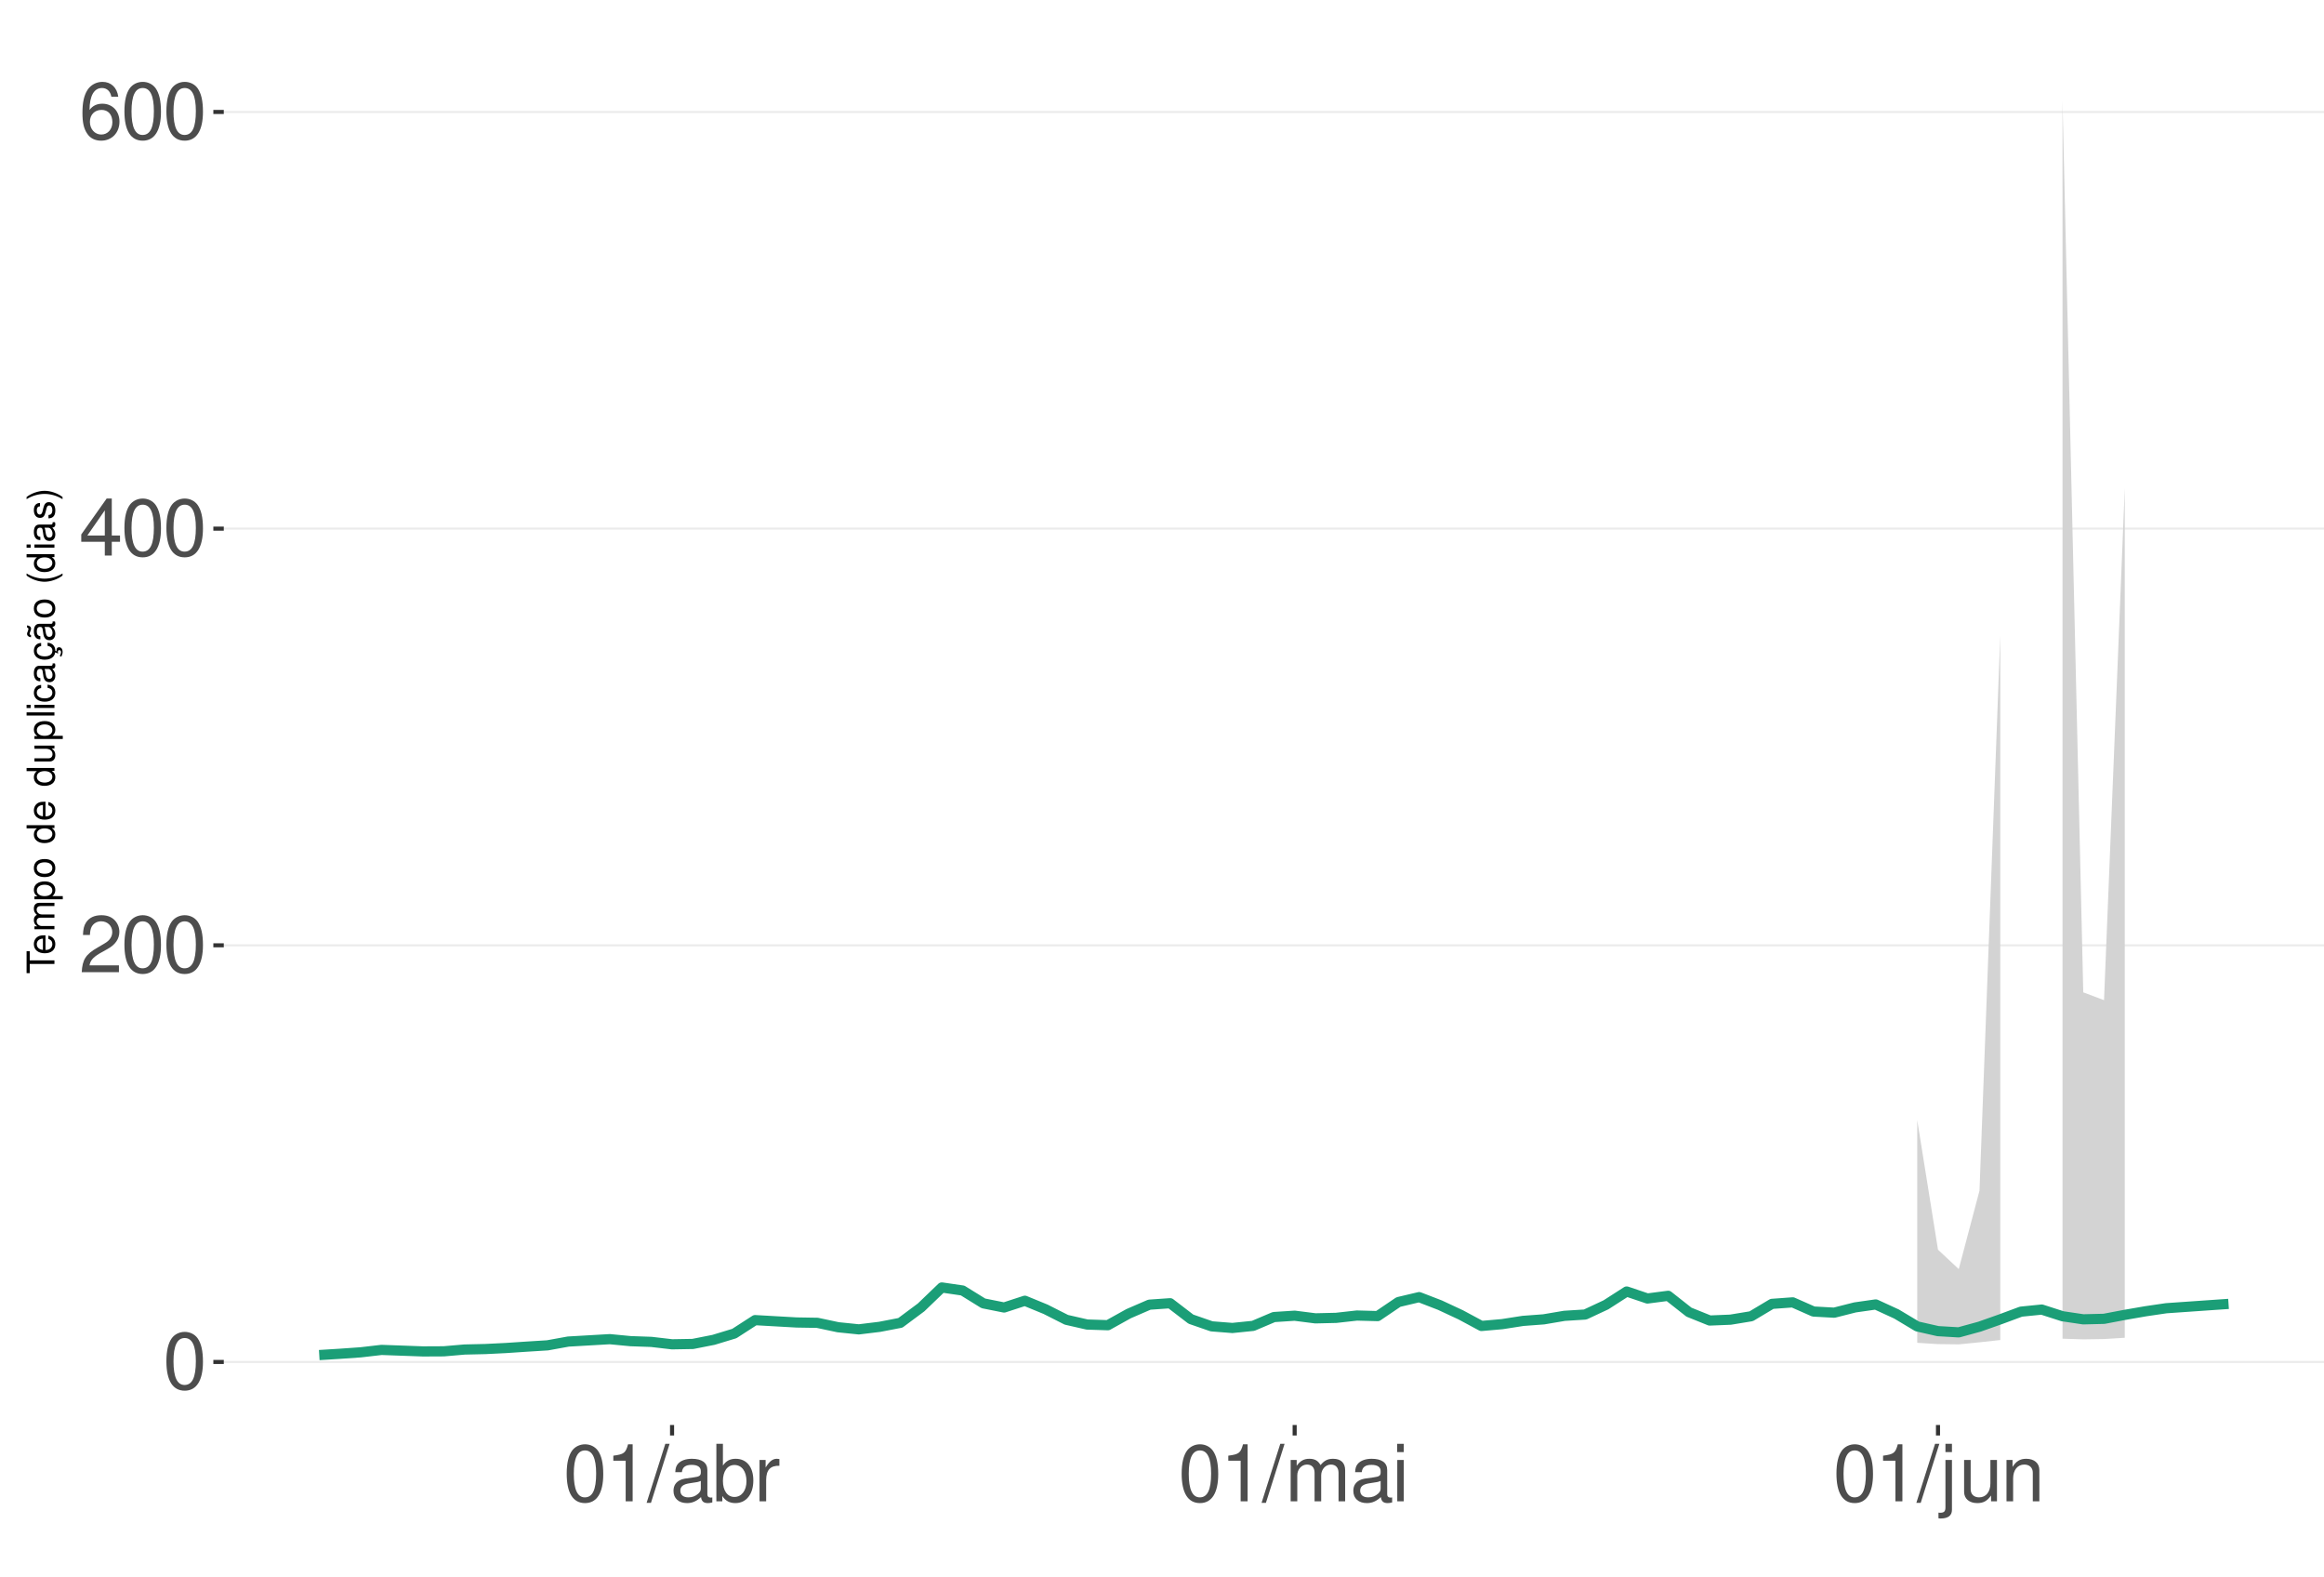
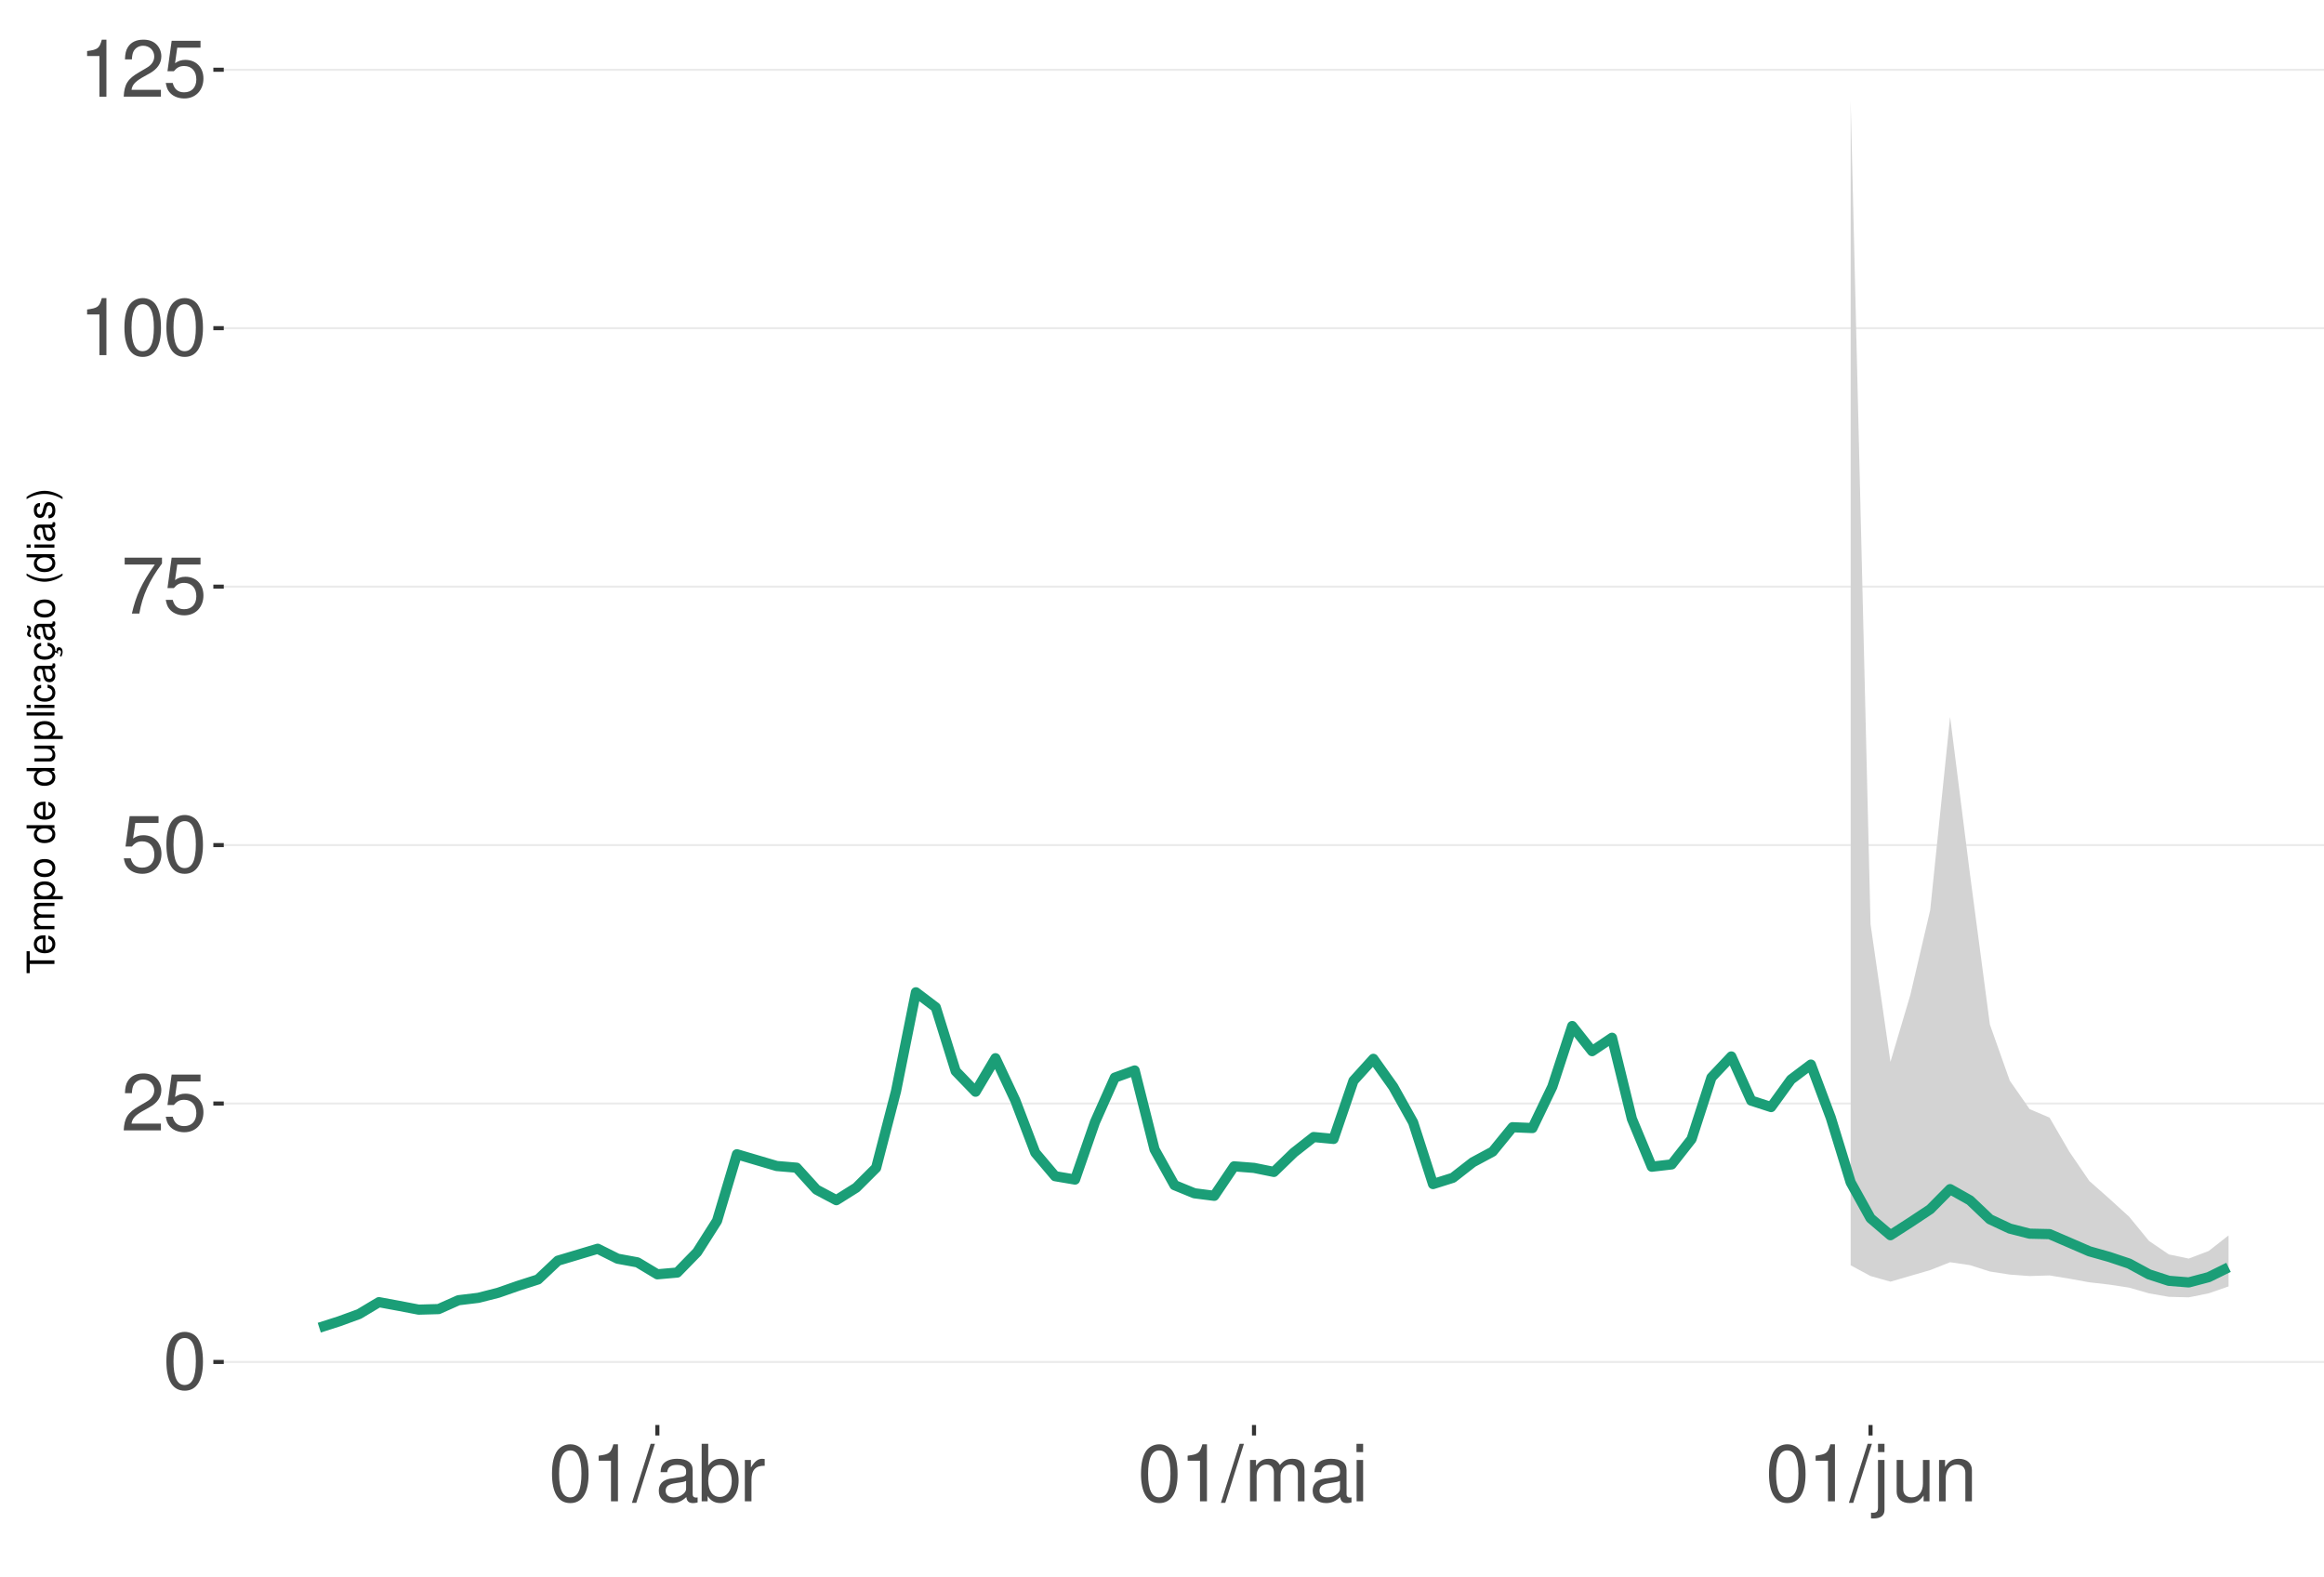
<svg xmlns="http://www.w3.org/2000/svg" xmlns:xlink="http://www.w3.org/1999/xlink" width="609pt" height="413pt" viewBox="0 0 609 413" version="1.1">
  <defs>
    <g>
      <symbol overflow="visible" id="glyph0-0">
        <path style="stroke:none;" d="" />
      </symbol>
      <symbol overflow="visible" id="glyph0-1">
        <path style="stroke:none;" d="M 5.688 -14.938 C 4.312 -14.938 3.078 -14.312 2.312 -13.297 C 1.359 -11.984 0.891 -10 0.891 -7.234 C 0.891 -2.188 2.547 0.469 5.688 0.469 C 8.781 0.469 10.469 -2.188 10.469 -7.109 C 10.469 -10 10.016 -11.938 9.047 -13.297 C 8.281 -14.328 7.062 -14.938 5.688 -14.938 Z M 5.688 -13.328 C 7.641 -13.328 8.609 -11.312 8.609 -7.266 C 8.609 -3.016 7.656 -1.031 5.641 -1.031 C 3.719 -1.031 2.75 -3.094 2.75 -7.203 C 2.75 -11.312 3.719 -13.328 5.688 -13.328 Z M 5.688 -13.328 " />
      </symbol>
      <symbol overflow="visible" id="glyph0-2">
        <path style="stroke:none;" d="M 10.453 -1.797 L 2.75 -1.797 C 2.938 -3.031 3.594 -3.828 5.391 -4.922 L 7.453 -6.078 C 9.5 -7.203 10.562 -8.734 10.562 -10.578 C 10.562 -11.812 10.062 -12.969 9.188 -13.781 C 8.328 -14.562 7.25 -14.938 5.859 -14.938 C 4 -14.938 2.625 -14.281 1.812 -13 C 1.297 -12.203 1.078 -11.281 1.031 -9.766 L 2.844 -9.766 C 2.906 -10.781 3.031 -11.375 3.281 -11.875 C 3.766 -12.781 4.703 -13.344 5.797 -13.344 C 7.453 -13.344 8.703 -12.141 8.703 -10.531 C 8.703 -9.344 8.016 -8.297 6.719 -7.562 L 4.812 -6.438 C 1.75 -4.688 0.875 -3.281 0.703 -0.016 L 10.453 -0.016 Z M 10.453 -1.797 " />
      </symbol>
      <symbol overflow="visible" id="glyph0-3">
-         <path style="stroke:none;" d="M 6.75 -3.609 L 6.75 0 L 8.578 0 L 8.578 -3.609 L 10.734 -3.609 L 10.734 -5.25 L 8.578 -5.25 L 8.578 -14.938 L 7.234 -14.938 L 0.578 -5.531 L 0.578 -3.609 Z M 6.75 -5.25 L 2.172 -5.25 L 6.75 -11.844 Z M 6.75 -5.25 " />
+         <path style="stroke:none;" d="M 9.828 -14.641 L 2.266 -14.641 L 1.172 -6.672 L 2.844 -6.672 C 3.703 -7.688 4.406 -8.031 5.562 -8.031 C 7.516 -8.031 8.734 -6.688 8.734 -4.531 C 8.734 -2.422 7.516 -1.141 5.531 -1.141 C 3.953 -1.141 2.969 -1.938 2.547 -3.594 L 0.719 -3.594 C 0.969 -2.391 1.172 -1.812 1.609 -1.281 C 2.438 -0.172 3.922 0.469 5.578 0.469 C 8.531 0.469 10.594 -1.672 10.594 -4.766 C 10.594 -7.656 8.672 -9.641 5.859 -9.641 C 4.828 -9.641 4 -9.375 3.156 -8.766 L 3.734 -12.844 L 9.828 -12.844 Z M 9.828 -14.641 " />
      </symbol>
      <symbol overflow="visible" id="glyph0-4">
-         <path style="stroke:none;" d="M 10.281 -11.047 C 9.938 -13.484 8.359 -14.938 6.141 -14.938 C 4.531 -14.938 3.078 -14.156 2.203 -12.812 C 1.281 -11.344 0.891 -9.516 0.891 -6.812 C 0.891 -4.297 1.234 -2.703 2.125 -1.391 C 2.906 -0.172 4.188 0.469 5.797 0.469 C 8.594 0.469 10.594 -1.609 10.594 -4.531 C 10.594 -7.266 8.734 -9.219 6.109 -9.219 C 4.672 -9.219 3.531 -8.672 2.75 -7.578 C 2.766 -11.281 3.922 -13.328 6.016 -13.328 C 7.297 -13.328 8.188 -12.5 8.469 -11.047 Z M 5.891 -7.594 C 7.641 -7.594 8.734 -6.359 8.734 -4.375 C 8.734 -2.5 7.5 -1.141 5.828 -1.141 C 4.125 -1.141 2.844 -2.562 2.844 -4.469 C 2.844 -6.328 4.094 -7.594 5.891 -7.594 Z M 5.891 -7.594 " />
+         <path style="stroke:none;" d="M 10.734 -14.641 L 0.953 -14.641 L 0.953 -12.844 L 8.859 -12.844 C 5.375 -7.875 3.953 -4.812 2.844 0 L 4.797 0 C 5.594 -4.688 7.438 -8.719 10.734 -13.109 Z M 10.734 -14.641 " />
      </symbol>
      <symbol overflow="visible" id="glyph0-5">
        <path style="stroke:none;" d="M 5.344 -10.641 L 5.344 0 L 7.172 0 L 7.172 -14.938 L 5.969 -14.938 C 5.328 -12.641 4.922 -12.328 2.109 -11.953 L 2.109 -10.641 Z M 5.344 -10.641 " />
      </symbol>
      <symbol overflow="visible" id="glyph0-6">
        <path style="stroke:none;" d="M 4.734 -15.062 L -0.172 0.406 L 0.969 0.406 L 5.859 -15.062 Z M 4.734 -15.062 " />
      </symbol>
      <symbol overflow="visible" id="glyph0-7">
        <path style="stroke:none;" d="M 11.047 -1.016 C 10.859 -0.969 10.781 -0.969 10.672 -0.969 C 10.078 -0.969 9.75 -1.281 9.75 -1.812 L 9.75 -8.188 C 9.75 -10.094 8.344 -11.141 5.688 -11.141 C 4.094 -11.141 2.828 -10.672 2.094 -9.875 C 1.594 -9.312 1.391 -8.703 1.344 -7.625 L 3.078 -7.625 C 3.219 -8.938 4 -9.547 5.625 -9.547 C 7.188 -9.547 8.031 -8.969 8.031 -7.938 L 8.031 -7.484 C 8.016 -6.734 7.641 -6.469 6.234 -6.281 C 3.797 -5.969 3.422 -5.891 2.766 -5.625 C 1.516 -5.078 0.875 -4.125 0.875 -2.734 C 0.875 -0.766 2.234 0.469 4.422 0.469 C 5.781 0.469 6.875 0 8.094 -1.109 C 8.219 0 8.766 0.469 9.875 0.469 C 10.25 0.469 10.469 0.438 11.047 0.297 Z M 8.031 -3.406 C 8.031 -2.828 7.875 -2.484 7.359 -2 C 6.656 -1.359 5.797 -1.031 4.797 -1.031 C 3.453 -1.031 2.672 -1.672 2.672 -2.766 C 2.672 -3.906 3.406 -4.484 5.266 -4.75 C 7.109 -5 7.453 -5.078 8.031 -5.344 Z M 8.031 -3.406 " />
      </symbol>
      <symbol overflow="visible" id="glyph0-8">
        <path style="stroke:none;" d="M 1.109 -15.062 L 1.109 0 L 2.672 0 L 2.672 -1.391 C 3.484 -0.125 4.578 0.469 6.094 0.469 C 8.938 0.469 10.797 -1.859 10.797 -5.453 C 10.797 -8.969 9.047 -11.141 6.172 -11.141 C 4.688 -11.141 3.641 -10.578 2.828 -9.359 L 2.828 -15.062 Z M 5.844 -9.516 C 7.766 -9.516 9 -7.844 9 -5.266 C 9 -2.812 7.719 -1.141 5.844 -1.141 C 4 -1.141 2.828 -2.781 2.828 -5.328 C 2.828 -7.875 4 -9.516 5.844 -9.516 Z M 5.844 -9.516 " />
      </symbol>
      <symbol overflow="visible" id="glyph0-9">
        <path style="stroke:none;" d="M 1.422 -10.828 L 1.422 0 L 3.156 0 L 3.156 -5.625 C 3.188 -8.219 4.25 -9.375 6.625 -9.312 L 6.625 -11.078 C 6.344 -11.109 6.172 -11.141 5.969 -11.141 C 4.859 -11.141 4 -10.469 3.016 -8.859 L 3.016 -10.828 Z M 1.422 -10.828 " />
      </symbol>
      <symbol overflow="visible" id="glyph0-10">
        <path style="stroke:none;" d="M 1.453 -10.828 L 1.453 0 L 3.188 0 L 3.188 -6.797 C 3.188 -8.359 4.312 -9.625 5.719 -9.625 C 7 -9.625 7.719 -8.844 7.719 -7.453 L 7.719 0 L 9.453 0 L 9.453 -6.797 C 9.453 -8.359 10.594 -9.625 12 -9.625 C 13.266 -9.625 14 -8.812 14 -7.453 L 14 0 L 15.734 0 L 15.734 -8.125 C 15.734 -10.062 14.625 -11.141 12.594 -11.141 C 11.156 -11.141 10.281 -10.703 9.281 -9.484 C 8.641 -10.641 7.766 -11.141 6.359 -11.141 C 4.922 -11.141 3.953 -10.594 3.031 -9.297 L 3.031 -10.828 Z M 1.453 -10.828 " />
      </symbol>
      <symbol overflow="visible" id="glyph0-11">
        <path style="stroke:none;" d="M 3.094 -10.828 L 1.391 -10.828 L 1.391 0 L 3.094 0 Z M 3.094 -15.062 L 1.359 -15.062 L 1.359 -12.891 L 3.094 -12.891 Z M 3.094 -15.062 " />
      </symbol>
      <symbol overflow="visible" id="glyph0-12">
        <path style="stroke:none;" d="M 1.453 -10.828 L 1.453 1.562 C 1.453 2.641 1.109 3 0.047 3 C -0.078 3 -0.141 3 -0.375 2.969 L -0.375 4.438 C -0.172 4.484 -0.062 4.5 0.203 4.5 C 2.141 4.5 3.156 3.734 3.156 2.25 L 3.156 -10.828 Z M 3.156 -15.062 L 1.453 -15.062 L 1.453 -12.891 L 3.156 -12.891 Z M 3.156 -15.062 " />
      </symbol>
      <symbol overflow="visible" id="glyph0-13">
        <path style="stroke:none;" d="M 9.953 0 L 9.953 -10.828 L 8.234 -10.828 L 8.234 -4.688 C 8.234 -2.484 7.078 -1.031 5.281 -1.031 C 3.922 -1.031 3.062 -1.859 3.062 -3.156 L 3.062 -10.828 L 1.344 -10.828 L 1.344 -2.484 C 1.344 -0.688 2.688 0.469 4.797 0.469 C 6.375 0.469 7.391 -0.078 8.406 -1.516 L 8.406 0 Z M 9.953 0 " />
      </symbol>
      <symbol overflow="visible" id="glyph0-14">
        <path style="stroke:none;" d="M 1.453 -10.828 L 1.453 0 L 3.188 0 L 3.188 -5.969 C 3.188 -8.188 4.344 -9.625 6.109 -9.625 C 7.484 -9.625 8.344 -8.797 8.344 -7.5 L 8.344 0 L 10.062 0 L 10.062 -8.188 C 10.062 -9.984 8.719 -11.141 6.625 -11.141 C 5.016 -11.141 3.984 -10.516 3.031 -9 L 3.031 -10.828 Z M 1.453 -10.828 " />
      </symbol>
      <symbol overflow="visible" id="glyph1-0">
        <path style="stroke:none;" d="" />
      </symbol>
      <symbol overflow="visible" id="glyph1-1">
        <path style="stroke:none;" d="M -6.469 -3.547 L -6.469 -5.938 L -7.297 -5.938 L -7.297 -0.203 L -6.469 -0.203 L -6.469 -2.609 L 0 -2.609 L 0 -3.547 Z M -6.469 -3.547 " />
      </symbol>
      <symbol overflow="visible" id="glyph1-2">
        <path style="stroke:none;" d="M -2.344 -5.125 C -3.141 -5.125 -3.625 -5.062 -4.016 -4.922 C -4.875 -4.578 -5.391 -3.781 -5.391 -2.797 C -5.391 -1.344 -4.281 -0.406 -2.547 -0.406 C -0.812 -0.406 0.234 -1.297 0.234 -2.781 C 0.234 -3.984 -0.453 -4.812 -1.594 -5.016 L -1.594 -4.188 C -0.906 -3.953 -0.547 -3.484 -0.547 -2.812 C -0.547 -2.281 -0.781 -1.828 -1.219 -1.547 C -1.516 -1.344 -1.812 -1.281 -2.344 -1.266 Z M -3.016 -1.297 C -3.984 -1.359 -4.625 -1.953 -4.625 -2.797 C -4.625 -3.641 -3.953 -4.234 -3.016 -4.234 Z M -3.016 -1.297 " />
      </symbol>
      <symbol overflow="visible" id="glyph1-3">
        <path style="stroke:none;" d="M -5.234 -0.703 L 0 -0.703 L 0 -1.547 L -3.297 -1.547 C -4.047 -1.547 -4.656 -2.094 -4.656 -2.766 C -4.656 -3.391 -4.281 -3.734 -3.609 -3.734 L 0 -3.734 L 0 -4.578 L -3.297 -4.578 C -4.047 -4.578 -4.656 -5.125 -4.656 -5.812 C -4.656 -6.422 -4.266 -6.781 -3.609 -6.781 L 0 -6.781 L 0 -7.625 L -3.938 -7.625 C -4.875 -7.625 -5.391 -7.078 -5.391 -6.094 C -5.391 -5.406 -5.188 -4.984 -4.594 -4.484 C -5.156 -4.188 -5.391 -3.766 -5.391 -3.078 C -5.391 -2.375 -5.125 -1.906 -4.5 -1.469 L -5.234 -1.469 Z M -5.234 -0.703 " />
      </symbol>
      <symbol overflow="visible" id="glyph1-4">
        <path style="stroke:none;" d="M 2.188 -0.547 L 2.188 -1.375 L -0.547 -1.375 C -0.016 -1.812 0.234 -2.312 0.234 -2.984 C 0.234 -4.344 -0.859 -5.234 -2.531 -5.234 C -4.297 -5.234 -5.391 -4.375 -5.391 -2.984 C -5.391 -2.266 -5.062 -1.703 -4.453 -1.312 L -5.234 -1.312 L -5.234 -0.547 Z M -4.609 -2.844 C -4.609 -3.766 -3.797 -4.359 -2.547 -4.359 C -1.359 -4.359 -0.547 -3.75 -0.547 -2.844 C -0.547 -1.953 -1.344 -1.375 -2.578 -1.375 C -3.812 -1.375 -4.609 -1.953 -4.609 -2.844 Z M -4.609 -2.844 " />
      </symbol>
      <symbol overflow="visible" id="glyph1-5">
        <path style="stroke:none;" d="M -5.391 -2.719 C -5.391 -1.234 -4.344 -0.359 -2.578 -0.359 C -0.812 -0.359 0.234 -1.234 0.234 -2.734 C 0.234 -4.203 -0.812 -5.094 -2.547 -5.094 C -4.359 -5.094 -5.391 -4.234 -5.391 -2.719 Z M -4.625 -2.734 C -4.625 -3.672 -3.844 -4.234 -2.547 -4.234 C -1.312 -4.234 -0.547 -3.656 -0.547 -2.734 C -0.547 -1.797 -1.312 -1.234 -2.578 -1.234 C -3.844 -1.234 -4.625 -1.797 -4.625 -2.734 Z M -4.625 -2.734 " />
      </symbol>
      <symbol overflow="visible" id="glyph1-6">
        <path style="stroke:none;" d="" />
      </symbol>
      <symbol overflow="visible" id="glyph1-7">
        <path style="stroke:none;" d="M -7.297 -4.953 L -7.297 -4.125 L -4.578 -4.125 C -5.109 -3.766 -5.391 -3.203 -5.391 -2.516 C -5.391 -1.156 -4.297 -0.266 -2.625 -0.266 C -0.859 -0.266 0.234 -1.125 0.234 -2.547 C 0.234 -3.266 -0.047 -3.766 -0.688 -4.203 L 0 -4.203 L 0 -4.953 Z M -4.609 -2.656 C -4.609 -3.547 -3.812 -4.125 -2.562 -4.125 C -1.344 -4.125 -0.547 -3.547 -0.547 -2.656 C -0.547 -1.734 -1.359 -1.125 -2.578 -1.125 C -3.797 -1.125 -4.609 -1.734 -4.609 -2.656 Z M -4.609 -2.656 " />
      </symbol>
      <symbol overflow="visible" id="glyph1-8">
        <path style="stroke:none;" d="M 0 -4.812 L -5.234 -4.812 L -5.234 -3.984 L -2.266 -3.984 C -1.203 -3.984 -0.5 -3.438 -0.5 -2.562 C -0.5 -1.906 -0.906 -1.484 -1.531 -1.484 L -5.234 -1.484 L -5.234 -0.656 L -1.203 -0.656 C -0.328 -0.656 0.234 -1.297 0.234 -2.312 C 0.234 -3.094 -0.047 -3.578 -0.734 -4.062 L 0 -4.062 Z M 0 -4.812 " />
      </symbol>
      <symbol overflow="visible" id="glyph1-9">
        <path style="stroke:none;" d="M -7.297 -1.516 L -7.297 -0.688 L 0 -0.688 L 0 -1.516 Z M -7.297 -1.516 " />
      </symbol>
      <symbol overflow="visible" id="glyph1-10">
        <path style="stroke:none;" d="M -5.234 -1.5 L -5.234 -0.672 L 0 -0.672 L 0 -1.5 Z M -7.297 -1.5 L -7.297 -0.656 L -6.234 -0.656 L -6.234 -1.5 Z M -7.297 -1.5 " />
      </symbol>
      <symbol overflow="visible" id="glyph1-11">
        <path style="stroke:none;" d="M -3.484 -4.703 C -3.984 -4.672 -4.312 -4.562 -4.609 -4.359 C -5.094 -4 -5.391 -3.375 -5.391 -2.641 C -5.391 -1.219 -4.266 -0.312 -2.531 -0.312 C -0.844 -0.312 0.234 -1.203 0.234 -2.625 C 0.234 -3.875 -0.516 -4.672 -1.797 -4.766 L -1.797 -3.938 C -0.953 -3.797 -0.547 -3.359 -0.547 -2.656 C -0.547 -1.734 -1.297 -1.188 -2.531 -1.188 C -3.844 -1.188 -4.625 -1.719 -4.625 -2.625 C -4.625 -3.328 -4.203 -3.766 -3.484 -3.875 Z M -3.484 -4.703 " />
      </symbol>
      <symbol overflow="visible" id="glyph1-12">
        <path style="stroke:none;" d="M -0.484 -5.344 C -0.469 -5.266 -0.469 -5.219 -0.469 -5.172 C -0.469 -4.875 -0.625 -4.719 -0.875 -4.719 L -3.953 -4.719 C -4.891 -4.719 -5.391 -4.047 -5.391 -2.75 C -5.391 -1.984 -5.172 -1.375 -4.781 -1.016 C -4.516 -0.766 -4.203 -0.672 -3.688 -0.656 L -3.688 -1.484 C -4.328 -1.562 -4.625 -1.938 -4.625 -2.719 C -4.625 -3.484 -4.344 -3.891 -3.844 -3.891 L -3.625 -3.891 C -3.266 -3.875 -3.125 -3.703 -3.047 -3.016 C -2.891 -1.844 -2.844 -1.656 -2.719 -1.344 C -2.453 -0.734 -2 -0.422 -1.312 -0.422 C -0.375 -0.422 0.234 -1.078 0.234 -2.141 C 0.234 -2.797 0 -3.328 -0.547 -3.922 C 0 -3.984 0.234 -4.234 0.234 -4.781 C 0.234 -4.953 0.203 -5.062 0.141 -5.344 Z M -1.656 -3.891 C -1.375 -3.891 -1.203 -3.812 -0.969 -3.562 C -0.656 -3.219 -0.5 -2.812 -0.5 -2.312 C -0.5 -1.672 -0.812 -1.297 -1.344 -1.297 C -1.891 -1.297 -2.172 -1.656 -2.297 -2.547 C -2.422 -3.438 -2.453 -3.609 -2.594 -3.891 Z M -1.656 -3.891 " />
      </symbol>
      <symbol overflow="visible" id="glyph1-13">
        <path style="stroke:none;" d="M 0.234 -2.641 C 0.234 -3.875 -0.547 -4.703 -1.797 -4.766 L -1.797 -3.938 C -0.953 -3.797 -0.531 -3.359 -0.531 -2.656 C -0.531 -1.734 -1.281 -1.188 -2.516 -1.188 C -3.844 -1.188 -4.625 -1.719 -4.625 -2.625 C -4.625 -3.328 -4.203 -3.766 -3.484 -3.875 L -3.484 -4.703 C -3.984 -4.672 -4.312 -4.562 -4.609 -4.359 C -5.094 -4 -5.391 -3.375 -5.391 -2.641 C -5.391 -1.219 -4.266 -0.312 -2.531 -0.312 C -1.469 -0.312 -0.625 -0.672 -0.156 -1.312 C 0.047 -1.594 0.125 -1.812 0.203 -2.25 L 0.922 -1.938 L 0.984 -2.062 C 0.938 -2.188 0.906 -2.25 0.906 -2.375 C 0.906 -2.656 1.047 -2.828 1.281 -2.828 C 1.547 -2.828 1.734 -2.594 1.734 -2.297 C 1.734 -2.031 1.672 -1.844 1.438 -1.406 L 1.406 -1.312 L 1.812 -1.094 C 2.078 -1.75 2.141 -1.953 2.141 -2.344 C 2.141 -3.109 1.781 -3.578 1.203 -3.578 C 0.781 -3.578 0.547 -3.297 0.547 -2.797 C 0.547 -2.703 0.547 -2.641 0.562 -2.516 Z M 0.234 -2.641 " />
      </symbol>
      <symbol overflow="visible" id="glyph1-14">
        <path style="stroke:none;" d="M -0.484 -5.344 C -0.469 -5.266 -0.469 -5.219 -0.469 -5.172 C -0.469 -4.875 -0.625 -4.719 -0.875 -4.719 L -3.953 -4.719 C -4.891 -4.719 -5.391 -4.047 -5.391 -2.75 C -5.391 -1.984 -5.172 -1.375 -4.781 -1.016 C -4.516 -0.766 -4.203 -0.672 -3.688 -0.656 L -3.688 -1.484 C -4.328 -1.562 -4.625 -1.938 -4.625 -2.719 C -4.625 -3.484 -4.344 -3.891 -3.844 -3.891 L -3.625 -3.891 C -3.266 -3.875 -3.125 -3.703 -3.047 -3.016 C -2.891 -1.844 -2.844 -1.656 -2.719 -1.344 C -2.453 -0.734 -2 -0.422 -1.312 -0.422 C -0.375 -0.422 0.234 -1.078 0.234 -2.141 C 0.234 -2.797 0 -3.328 -0.547 -3.922 C 0 -3.984 0.234 -4.234 0.234 -4.781 C 0.234 -4.953 0.203 -5.062 0.141 -5.344 Z M -1.656 -3.891 C -1.375 -3.891 -1.203 -3.812 -0.969 -3.562 C -0.656 -3.219 -0.5 -2.812 -0.5 -2.312 C -0.5 -1.672 -0.812 -1.297 -1.344 -1.297 C -1.891 -1.297 -2.172 -1.656 -2.297 -2.547 C -2.422 -3.438 -2.453 -3.609 -2.594 -3.891 Z M -7.172 -3.75 C -6.922 -3.672 -6.812 -3.547 -6.812 -3.375 C -6.812 -3.25 -6.875 -2.984 -6.984 -2.734 C -7.156 -2.312 -7.172 -2.25 -7.172 -2.047 C -7.172 -1.594 -6.797 -1.297 -6.141 -1.188 L -6.141 -1.766 C -6.375 -1.812 -6.5 -1.938 -6.5 -2.094 C -6.5 -2.203 -6.469 -2.344 -6.375 -2.578 C -6.156 -3.156 -6.125 -3.234 -6.125 -3.438 C -6.125 -3.922 -6.484 -4.219 -7.172 -4.312 Z M -7.172 -3.75 " />
      </symbol>
      <symbol overflow="visible" id="glyph1-15">
        <path style="stroke:none;" d="M -7.297 -2.359 C -5.984 -1.359 -4.156 -0.734 -2.594 -0.734 C -1.016 -0.734 0.812 -1.359 2.125 -2.359 L 2.125 -2.906 C 0.688 -2.031 -0.984 -1.547 -2.594 -1.547 C -4.188 -1.547 -5.875 -2.031 -7.297 -2.906 Z M -7.297 -2.359 " />
      </symbol>
      <symbol overflow="visible" id="glyph1-16">
        <path style="stroke:none;" d="M -3.781 -4.375 C -4.812 -4.375 -5.391 -3.688 -5.391 -2.484 C -5.391 -1.266 -4.766 -0.469 -3.797 -0.469 C -2.969 -0.469 -2.578 -0.891 -2.281 -2.125 L -2.094 -2.906 C -1.953 -3.484 -1.734 -3.719 -1.375 -3.719 C -0.875 -3.719 -0.547 -3.234 -0.547 -2.5 C -0.547 -2.047 -0.672 -1.672 -0.891 -1.453 C -1.047 -1.328 -1.188 -1.266 -1.562 -1.219 L -1.562 -0.344 C -0.344 -0.375 0.234 -1.062 0.234 -2.438 C 0.234 -3.75 -0.422 -4.594 -1.438 -4.594 C -2.203 -4.594 -2.641 -4.156 -2.891 -3.109 L -3.078 -2.312 C -3.234 -1.625 -3.453 -1.344 -3.828 -1.344 C -4.312 -1.344 -4.625 -1.766 -4.625 -2.453 C -4.625 -3.125 -4.328 -3.484 -3.781 -3.5 Z M -3.781 -4.375 " />
      </symbol>
      <symbol overflow="visible" id="glyph1-17">
        <path style="stroke:none;" d="M 2.125 -0.938 C 0.812 -1.938 -1.016 -2.562 -2.578 -2.562 C -4.156 -2.562 -5.984 -1.938 -7.297 -0.938 L -7.297 -0.375 C -5.859 -1.266 -4.188 -1.75 -2.578 -1.75 C -0.984 -1.75 0.703 -1.266 2.125 -0.375 Z M 2.125 -0.938 " />
      </symbol>
    </g>
    <clipPath id="clip1">
      <path d="M 58.645 9.961 L 609 9.961 L 609 373.328 L 58.645 373.328 Z M 58.645 9.961 " />
    </clipPath>
    <clipPath id="clip2">
      <path d="M 58.645 356 L 609 356 L 609 358 L 58.645 358 Z M 58.645 356 " />
    </clipPath>
    <clipPath id="clip3">
-       <path d="M 58.645 247 L 609 247 L 609 248 L 58.645 248 Z M 58.645 247 " />
+       <path d="M 58.645 288 L 609 288 L 609 290 L 58.645 290 Z M 58.645 288 " />
    </clipPath>
    <clipPath id="clip4">
-       <path d="M 58.645 138 L 609 138 L 609 139 L 58.645 139 Z M 58.645 138 " />
+       <path d="M 58.645 221 L 609 221 L 609 222 L 58.645 222 Z M 58.645 221 " />
    </clipPath>
    <clipPath id="clip5">
-       <path d="M 58.645 29 L 609 29 L 609 30 L 58.645 30 Z M 58.645 29 " />
+       <path d="M 58.645 153 L 609 153 L 609 154 L 58.645 154 Z M 58.645 153 " />
+     </clipPath>
+     <clipPath id="clip6">
+       <path d="M 58.645 85 L 609 85 L 609 87 L 58.645 87 Z M 58.645 85 " />
+     </clipPath>
+     <clipPath id="clip7">
+       <path d="M 58.645 18 L 609 18 L 609 19 L 58.645 19 Z M 58.645 18 " />
    </clipPath>
  </defs>
  <g id="surface99">
    <rect x="0" y="0" width="609" height="413" style="fill:rgb(100%,100%,100%);fill-opacity:1;stroke:none;" />
    <rect x="0" y="0" width="609" height="413" style="fill:rgb(100%,100%,100%);fill-opacity:1;stroke:none;" />
    <path style="fill:none;stroke-width:1.067;stroke-linecap:round;stroke-linejoin:round;stroke:rgb(100%,100%,100%);stroke-opacity:1;stroke-miterlimit:10;" d="M 0 413 L 609 413 L 609 0 L 0 0 Z M 0 413 " />
    <g clip-path="url(#clip1)" clip-rule="nonzero">
      <path style=" stroke:none;fill-rule:nonzero;fill:rgb(100%,100%,100%);fill-opacity:1;" d="M 58.645 373.328 L 609 373.328 L 609 9.961 L 58.645 9.961 Z M 58.645 373.328 " />
    </g>
    <g clip-path="url(#clip2)" clip-rule="nonzero">
      <path style="fill:none;stroke-width:0.533;stroke-linecap:butt;stroke-linejoin:round;stroke:rgb(92.157%,92.157%,92.157%);stroke-opacity:1;stroke-miterlimit:10;" d="M 58.645 356.812 L 609 356.812 " />
    </g>
    <g clip-path="url(#clip3)" clip-rule="nonzero">
-       <path style="fill:none;stroke-width:0.533;stroke-linecap:butt;stroke-linejoin:round;stroke:rgb(92.157%,92.157%,92.157%);stroke-opacity:1;stroke-miterlimit:10;" d="M 58.645 247.652 L 609 247.652 " />
+       <path style="fill:none;stroke-width:0.533;stroke-linecap:butt;stroke-linejoin:round;stroke:rgb(92.157%,92.157%,92.157%);stroke-opacity:1;stroke-miterlimit:10;" d="M 58.645 289.105 L 609 289.105 " />
    </g>
    <g clip-path="url(#clip4)" clip-rule="nonzero">
-       <path style="fill:none;stroke-width:0.533;stroke-linecap:butt;stroke-linejoin:round;stroke:rgb(92.157%,92.157%,92.157%);stroke-opacity:1;stroke-miterlimit:10;" d="M 58.645 138.492 L 609 138.492 " />
+       <path style="fill:none;stroke-width:0.533;stroke-linecap:butt;stroke-linejoin:round;stroke:rgb(92.157%,92.157%,92.157%);stroke-opacity:1;stroke-miterlimit:10;" d="M 58.645 221.398 L 609 221.398 " />
    </g>
    <g clip-path="url(#clip5)" clip-rule="nonzero">
-       <path style="fill:none;stroke-width:0.533;stroke-linecap:butt;stroke-linejoin:round;stroke:rgb(92.157%,92.157%,92.157%);stroke-opacity:1;stroke-miterlimit:10;" d="M 58.645 29.332 L 609 29.332 " />
-     </g>
-     <path style=" stroke:none;fill-rule:nonzero;fill:rgb(82.745%,82.745%,82.745%);fill-opacity:1;" d="M 502.41 293.457 L 507.848 327.398 L 513.285 332.484 L 518.723 311.934 L 524.164 166.52 L 524.164 351.062 L 518.723 351.66 L 513.285 352.199 L 507.848 352.133 L 502.41 351.789 Z M 502.41 293.457 " />
-     <path style=" stroke:none;fill-rule:nonzero;fill:rgb(82.745%,82.745%,82.745%);fill-opacity:1;" d="M 540.477 26.48 L 545.914 259.973 L 551.355 262.023 L 556.793 127.828 L 556.793 350.473 L 551.355 350.805 L 545.914 350.887 L 540.477 350.715 Z M 540.477 26.48 " />
-     <path style="fill:none;stroke-width:2.667;stroke-linecap:butt;stroke-linejoin:round;stroke:rgb(10.588%,61.961%,46.667%);stroke-opacity:1;stroke-miterlimit:10;" d="M 83.66 355 L 89.098 354.664 L 94.539 354.281 L 99.977 353.652 L 105.414 353.848 L 110.852 354.047 L 116.289 354.02 L 121.73 353.551 L 127.168 353.426 L 132.605 353.156 L 138.043 352.793 L 143.48 352.453 L 148.922 351.465 L 159.797 350.836 L 165.234 351.359 L 170.676 351.551 L 176.113 352.184 L 181.551 352.09 L 186.988 351.016 L 192.426 349.363 L 197.867 345.848 L 208.742 346.465 L 214.18 346.555 L 219.617 347.711 L 225.059 348.27 L 230.496 347.609 L 235.934 346.562 L 241.371 342.516 L 246.809 337.293 L 252.25 338.09 L 257.688 341.457 L 263.125 342.543 L 268.562 340.773 L 274 343.008 L 279.441 345.762 L 284.879 347.004 L 290.316 347.18 L 295.754 344.156 L 301.191 341.801 L 306.633 341.422 L 312.07 345.59 L 317.508 347.477 L 322.945 347.906 L 328.383 347.352 L 333.824 345.043 L 339.262 344.691 L 344.699 345.383 L 350.137 345.254 L 355.574 344.645 L 361.016 344.793 L 366.453 341.109 L 371.891 339.824 L 377.328 341.922 L 382.766 344.457 L 388.207 347.379 L 393.645 346.902 L 399.082 346.051 L 404.52 345.645 L 409.957 344.723 L 415.398 344.383 L 420.836 341.84 L 426.273 338.348 L 431.711 340.184 L 437.148 339.477 L 442.59 343.762 L 448.027 345.953 L 453.465 345.73 L 458.902 344.836 L 464.34 341.59 L 469.781 341.195 L 475.219 343.598 L 480.656 343.898 L 486.094 342.52 L 491.531 341.742 L 496.973 344.246 L 502.41 347.5 L 507.848 348.734 L 513.285 349.055 L 518.723 347.566 L 524.164 345.645 L 529.602 343.629 L 535.039 343.082 L 540.477 344.832 L 545.914 345.641 L 551.355 345.508 L 556.793 344.473 L 562.23 343.531 L 567.668 342.73 L 573.105 342.352 L 578.547 341.973 L 583.984 341.598 " />
+       <path style="fill:none;stroke-width:0.533;stroke-linecap:butt;stroke-linejoin:round;stroke:rgb(92.157%,92.157%,92.157%);stroke-opacity:1;stroke-miterlimit:10;" d="M 58.645 153.688 L 609 153.688 " />
+     </g>
+     <g clip-path="url(#clip6)" clip-rule="nonzero">
+       <path style="fill:none;stroke-width:0.533;stroke-linecap:butt;stroke-linejoin:round;stroke:rgb(92.157%,92.157%,92.157%);stroke-opacity:1;stroke-miterlimit:10;" d="M 58.645 85.98 L 609 85.98 " />
+     </g>
+     <g clip-path="url(#clip7)" clip-rule="nonzero">
+       <path style="fill:none;stroke-width:0.533;stroke-linecap:butt;stroke-linejoin:round;stroke:rgb(92.157%,92.157%,92.157%);stroke-opacity:1;stroke-miterlimit:10;" d="M 58.645 18.273 L 609 18.273 " />
+     </g>
+     <path style=" stroke:none;fill-rule:nonzero;fill:rgb(82.745%,82.745%,82.745%);fill-opacity:1;" d="M 484.961 26.48 L 490.172 242.133 L 495.387 278.191 L 500.598 260.668 L 505.809 238.414 L 511.02 187.812 L 516.23 229.031 L 521.445 268.402 L 526.656 283.102 L 531.867 290.578 L 537.078 292.793 L 542.289 301.758 L 547.504 309.398 L 552.715 314.004 L 557.926 318.746 L 563.137 325.098 L 568.348 328.637 L 573.559 329.723 L 578.773 327.742 L 583.984 323.66 L 583.984 337.023 L 578.773 338.832 L 573.559 339.883 L 568.348 339.746 L 563.137 338.836 L 557.926 337.332 L 552.715 336.539 L 547.504 335.941 L 542.289 334.996 L 537.078 334.141 L 531.867 334.301 L 526.656 333.918 L 521.445 333.113 L 516.23 331.445 L 511.02 330.68 L 505.809 332.746 L 500.598 334.254 L 495.387 335.773 L 490.172 334.297 L 484.961 331.492 Z M 484.961 26.48 " />
+     <path style="fill:none;stroke-width:2.667;stroke-linecap:butt;stroke-linejoin:round;stroke:rgb(10.588%,61.961%,46.667%);stroke-opacity:1;stroke-miterlimit:10;" d="M 83.66 347.828 L 88.871 346.16 L 94.086 344.262 L 99.297 341.141 L 104.508 342.105 L 109.719 343.102 L 114.93 342.957 L 120.145 340.637 L 125.355 340.008 L 130.566 338.68 L 135.777 336.863 L 140.988 335.191 L 146.203 330.273 L 156.625 327.152 L 161.836 329.754 L 167.047 330.715 L 172.262 333.844 L 177.473 333.387 L 182.684 328.043 L 187.895 319.844 L 193.105 302.398 L 203.531 305.473 L 208.742 305.91 L 213.953 311.652 L 219.164 314.422 L 224.379 311.145 L 229.59 305.949 L 234.801 285.875 L 240.012 259.961 L 245.223 263.906 L 250.434 280.617 L 255.648 286.012 L 260.859 277.234 L 266.07 288.316 L 271.281 301.977 L 276.492 308.141 L 281.707 309.023 L 286.918 294.012 L 292.129 282.32 L 297.34 280.441 L 302.551 301.129 L 307.766 310.484 L 312.977 312.617 L 318.188 313.281 L 323.398 305.559 L 328.609 305.965 L 333.824 307.023 L 339.035 301.977 L 344.246 297.883 L 349.457 298.375 L 354.668 283.152 L 359.883 277.395 L 365.094 284.711 L 370.305 294.039 L 375.516 310.203 L 380.727 308.562 L 385.941 304.5 L 391.152 301.699 L 396.363 295.312 L 401.574 295.531 L 406.785 284.691 L 411.996 268.797 L 417.211 275.387 L 422.422 271.875 L 427.633 293.117 L 432.844 305.656 L 438.055 305.055 L 443.27 298.418 L 448.48 282.293 L 453.691 276.773 L 458.902 288.34 L 464.113 290.031 L 469.328 282.828 L 474.539 278.898 L 479.75 292.809 L 484.961 309.754 L 490.172 319.152 L 495.387 323.602 L 500.598 320.254 L 505.809 316.797 L 511.02 311.531 L 516.23 314.465 L 521.445 319.422 L 526.656 321.863 L 531.867 323.199 L 537.078 323.316 L 542.289 325.555 L 547.504 327.82 L 552.715 329.289 L 557.926 331.031 L 563.137 333.859 L 568.348 335.551 L 573.559 335.969 L 578.773 334.59 L 583.984 332.023 " />
    <g style="fill:rgb(30.196%,30.196%,30.196%);fill-opacity:1;">
      <use xlink:href="#glyph0-1" x="42.715" y="363.866" />
    </g>
    <g style="fill:rgb(30.196%,30.196%,30.196%);fill-opacity:1;">
-       <use xlink:href="#glyph0-2" x="20.715" y="254.706" />
-       <use xlink:href="#glyph0-1" x="31.715" y="254.706" />
-       <use xlink:href="#glyph0-1" x="42.715" y="254.706" />
-     </g>
-     <g style="fill:rgb(30.196%,30.196%,30.196%);fill-opacity:1;">
-       <use xlink:href="#glyph0-3" x="20.715" y="145.546" />
-       <use xlink:href="#glyph0-1" x="31.715" y="145.546" />
-       <use xlink:href="#glyph0-1" x="42.715" y="145.546" />
-     </g>
-     <g style="fill:rgb(30.196%,30.196%,30.196%);fill-opacity:1;">
-       <use xlink:href="#glyph0-4" x="20.715" y="36.386" />
-       <use xlink:href="#glyph0-1" x="31.715" y="36.386" />
-       <use xlink:href="#glyph0-1" x="42.715" y="36.386" />
+       <use xlink:href="#glyph0-2" x="31.715" y="296.159" />
+       <use xlink:href="#glyph0-3" x="42.715" y="296.159" />
+     </g>
+     <g style="fill:rgb(30.196%,30.196%,30.196%);fill-opacity:1;">
+       <use xlink:href="#glyph0-3" x="31.715" y="228.452" />
+       <use xlink:href="#glyph0-1" x="42.715" y="228.452" />
+     </g>
+     <g style="fill:rgb(30.196%,30.196%,30.196%);fill-opacity:1;">
+       <use xlink:href="#glyph0-4" x="31.715" y="160.741" />
+       <use xlink:href="#glyph0-3" x="42.715" y="160.741" />
+     </g>
+     <g style="fill:rgb(30.196%,30.196%,30.196%);fill-opacity:1;">
+       <use xlink:href="#glyph0-5" x="20.715" y="93.034" />
+       <use xlink:href="#glyph0-1" x="31.715" y="93.034" />
+       <use xlink:href="#glyph0-1" x="42.715" y="93.034" />
+     </g>
+     <g style="fill:rgb(30.196%,30.196%,30.196%);fill-opacity:1;">
+       <use xlink:href="#glyph0-5" x="20.715" y="25.327" />
+       <use xlink:href="#glyph0-2" x="31.715" y="25.327" />
+       <use xlink:href="#glyph0-3" x="42.715" y="25.327" />
    </g>
    <path style="fill:none;stroke-width:1.067;stroke-linecap:butt;stroke-linejoin:round;stroke:rgb(20%,20%,20%);stroke-opacity:1;stroke-miterlimit:10;" d="M 55.906 356.812 L 58.645 356.812 " />
-     <path style="fill:none;stroke-width:1.067;stroke-linecap:butt;stroke-linejoin:round;stroke:rgb(20%,20%,20%);stroke-opacity:1;stroke-miterlimit:10;" d="M 55.906 247.652 L 58.645 247.652 " />
-     <path style="fill:none;stroke-width:1.067;stroke-linecap:butt;stroke-linejoin:round;stroke:rgb(20%,20%,20%);stroke-opacity:1;stroke-miterlimit:10;" d="M 55.906 138.492 L 58.645 138.492 " />
-     <path style="fill:none;stroke-width:1.067;stroke-linecap:butt;stroke-linejoin:round;stroke:rgb(20%,20%,20%);stroke-opacity:1;stroke-miterlimit:10;" d="M 55.906 29.332 L 58.645 29.332 " />
-     <path style="fill:none;stroke-width:1.067;stroke-linecap:butt;stroke-linejoin:round;stroke:rgb(20%,20%,20%);stroke-opacity:1;stroke-miterlimit:10;" d="M 176.113 376.07 L 176.113 373.328 " />
-     <path style="fill:none;stroke-width:1.067;stroke-linecap:butt;stroke-linejoin:round;stroke:rgb(20%,20%,20%);stroke-opacity:1;stroke-miterlimit:10;" d="M 339.262 376.07 L 339.262 373.328 " />
-     <path style="fill:none;stroke-width:1.067;stroke-linecap:butt;stroke-linejoin:round;stroke:rgb(20%,20%,20%);stroke-opacity:1;stroke-miterlimit:10;" d="M 507.848 376.07 L 507.848 373.328 " />
-     <g style="fill:rgb(30.196%,30.196%,30.196%);fill-opacity:1;">
-       <use xlink:href="#glyph0-1" x="147.613" y="393.315" />
-       <use xlink:href="#glyph0-5" x="158.613" y="393.315" />
-       <use xlink:href="#glyph0-6" x="169.613" y="393.315" />
-       <use xlink:href="#glyph0-7" x="175.613" y="393.315" />
-       <use xlink:href="#glyph0-8" x="186.613" y="393.315" />
-       <use xlink:href="#glyph0-9" x="197.613" y="393.315" />
-     </g>
-     <g style="fill:rgb(30.196%,30.196%,30.196%);fill-opacity:1;">
-       <use xlink:href="#glyph0-1" x="308.762" y="393.315" />
-       <use xlink:href="#glyph0-5" x="319.762" y="393.315" />
-       <use xlink:href="#glyph0-6" x="330.762" y="393.315" />
-       <use xlink:href="#glyph0-10" x="336.762" y="393.315" />
-       <use xlink:href="#glyph0-7" x="353.762" y="393.315" />
-       <use xlink:href="#glyph0-11" x="364.762" y="393.315" />
-     </g>
-     <g style="fill:rgb(30.196%,30.196%,30.196%);fill-opacity:1;">
-       <use xlink:href="#glyph0-1" x="480.348" y="393.315" />
-       <use xlink:href="#glyph0-5" x="491.348" y="393.315" />
-       <use xlink:href="#glyph0-6" x="502.348" y="393.315" />
-       <use xlink:href="#glyph0-12" x="508.348" y="393.315" />
-       <use xlink:href="#glyph0-13" x="513.348" y="393.315" />
-       <use xlink:href="#glyph0-14" x="524.348" y="393.315" />
+     <path style="fill:none;stroke-width:1.067;stroke-linecap:butt;stroke-linejoin:round;stroke:rgb(20%,20%,20%);stroke-opacity:1;stroke-miterlimit:10;" d="M 55.906 289.105 L 58.645 289.105 " />
+     <path style="fill:none;stroke-width:1.067;stroke-linecap:butt;stroke-linejoin:round;stroke:rgb(20%,20%,20%);stroke-opacity:1;stroke-miterlimit:10;" d="M 55.906 221.398 L 58.645 221.398 " />
+     <path style="fill:none;stroke-width:1.067;stroke-linecap:butt;stroke-linejoin:round;stroke:rgb(20%,20%,20%);stroke-opacity:1;stroke-miterlimit:10;" d="M 55.906 153.688 L 58.645 153.688 " />
+     <path style="fill:none;stroke-width:1.067;stroke-linecap:butt;stroke-linejoin:round;stroke:rgb(20%,20%,20%);stroke-opacity:1;stroke-miterlimit:10;" d="M 55.906 85.98 L 58.645 85.98 " />
+     <path style="fill:none;stroke-width:1.067;stroke-linecap:butt;stroke-linejoin:round;stroke:rgb(20%,20%,20%);stroke-opacity:1;stroke-miterlimit:10;" d="M 55.906 18.273 L 58.645 18.273 " />
+     <path style="fill:none;stroke-width:1.067;stroke-linecap:butt;stroke-linejoin:round;stroke:rgb(20%,20%,20%);stroke-opacity:1;stroke-miterlimit:10;" d="M 172.262 376.07 L 172.262 373.328 " />
+     <path style="fill:none;stroke-width:1.067;stroke-linecap:butt;stroke-linejoin:round;stroke:rgb(20%,20%,20%);stroke-opacity:1;stroke-miterlimit:10;" d="M 328.609 376.07 L 328.609 373.328 " />
+     <path style="fill:none;stroke-width:1.067;stroke-linecap:butt;stroke-linejoin:round;stroke:rgb(20%,20%,20%);stroke-opacity:1;stroke-miterlimit:10;" d="M 490.172 376.07 L 490.172 373.328 " />
+     <g style="fill:rgb(30.196%,30.196%,30.196%);fill-opacity:1;">
+       <use xlink:href="#glyph0-1" x="143.762" y="393.315" />
+       <use xlink:href="#glyph0-5" x="154.762" y="393.315" />
+       <use xlink:href="#glyph0-6" x="165.762" y="393.315" />
+       <use xlink:href="#glyph0-7" x="171.762" y="393.315" />
+       <use xlink:href="#glyph0-8" x="182.762" y="393.315" />
+       <use xlink:href="#glyph0-9" x="193.762" y="393.315" />
+     </g>
+     <g style="fill:rgb(30.196%,30.196%,30.196%);fill-opacity:1;">
+       <use xlink:href="#glyph0-1" x="298.109" y="393.315" />
+       <use xlink:href="#glyph0-5" x="309.109" y="393.315" />
+       <use xlink:href="#glyph0-6" x="320.109" y="393.315" />
+       <use xlink:href="#glyph0-10" x="326.109" y="393.315" />
+       <use xlink:href="#glyph0-7" x="343.109" y="393.315" />
+       <use xlink:href="#glyph0-11" x="354.109" y="393.315" />
+     </g>
+     <g style="fill:rgb(30.196%,30.196%,30.196%);fill-opacity:1;">
+       <use xlink:href="#glyph0-1" x="462.672" y="393.315" />
+       <use xlink:href="#glyph0-5" x="473.672" y="393.315" />
+       <use xlink:href="#glyph0-6" x="484.672" y="393.315" />
+       <use xlink:href="#glyph0-12" x="490.672" y="393.315" />
+       <use xlink:href="#glyph0-13" x="495.672" y="393.315" />
+       <use xlink:href="#glyph0-14" x="506.672" y="393.315" />
    </g>
    <g style="fill:rgb(0%,0%,0%);fill-opacity:1;">
      <use xlink:href="#glyph1-1" x="14.263" y="255.145" />
      <use xlink:href="#glyph1-2" x="14.263" y="250.145" />
      <use xlink:href="#glyph1-3" x="14.263" y="244.145" />
      <use xlink:href="#glyph1-4" x="14.263" y="236.145" />
      <use xlink:href="#glyph1-5" x="14.263" y="230.145" />
      <use xlink:href="#glyph1-6" x="14.263" y="224.145" />
      <use xlink:href="#glyph1-7" x="14.263" y="221.145" />
      <use xlink:href="#glyph1-2" x="14.263" y="215.145" />
      <use xlink:href="#glyph1-6" x="14.263" y="209.145" />
      <use xlink:href="#glyph1-7" x="14.263" y="206.145" />
      <use xlink:href="#glyph1-8" x="14.263" y="200.145" />
      <use xlink:href="#glyph1-4" x="14.263" y="194.145" />
      <use xlink:href="#glyph1-9" x="14.263" y="188.145" />
      <use xlink:href="#glyph1-10" x="14.263" y="186.145" />
      <use xlink:href="#glyph1-11" x="14.263" y="184.145" />
      <use xlink:href="#glyph1-12" x="14.263" y="179.145" />
      <use xlink:href="#glyph1-13" x="14.263" y="173.145" />
      <use xlink:href="#glyph1-14" x="14.263" y="168.145" />
      <use xlink:href="#glyph1-5" x="14.263" y="162.145" />
      <use xlink:href="#glyph1-6" x="14.263" y="156.145" />
      <use xlink:href="#glyph1-15" x="14.263" y="153.145" />
      <use xlink:href="#glyph1-7" x="14.263" y="150.145" />
      <use xlink:href="#glyph1-10" x="14.263" y="144.145" />
      <use xlink:href="#glyph1-12" x="14.263" y="142.145" />
      <use xlink:href="#glyph1-16" x="14.263" y="136.145" />
      <use xlink:href="#glyph1-17" x="14.263" y="131.145" />
    </g>
  </g>
</svg>
